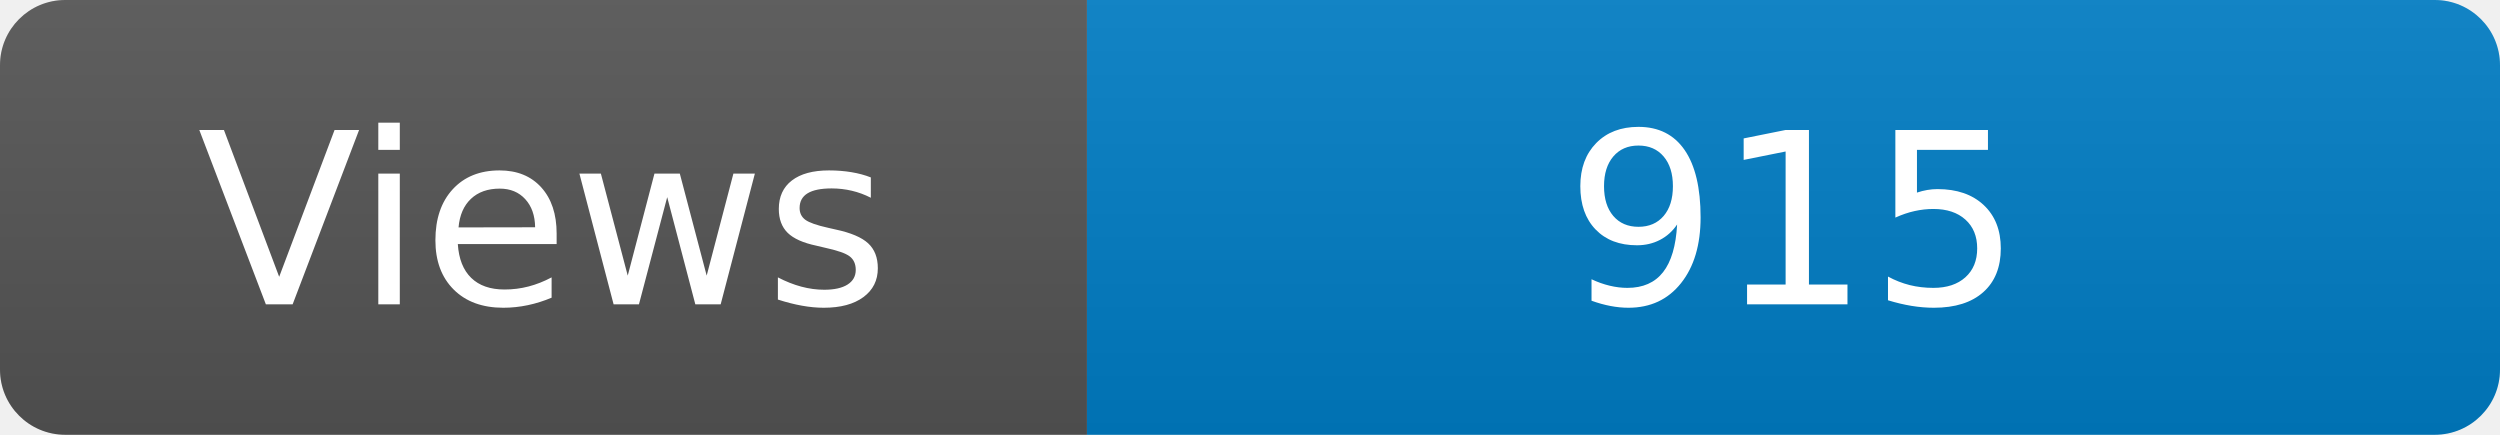
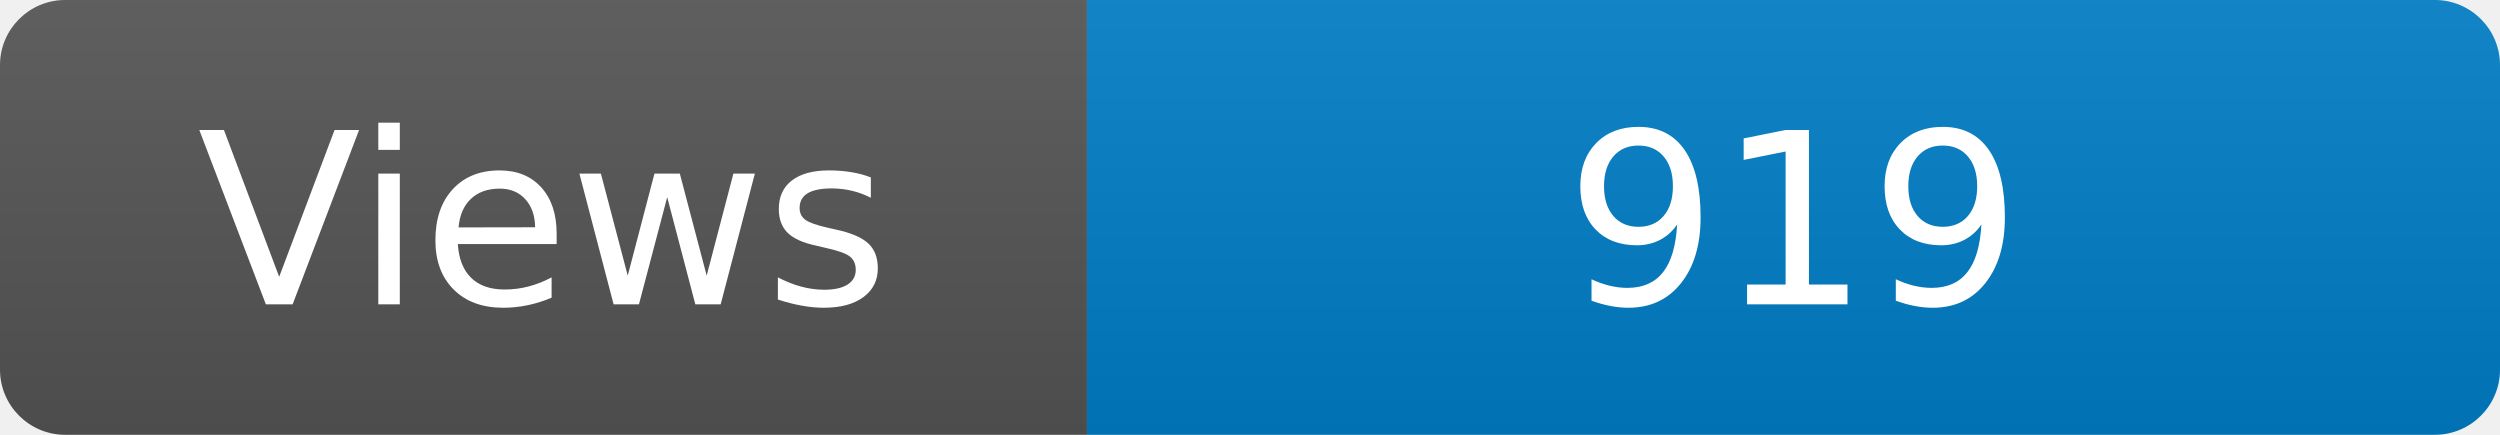
<svg xmlns="http://www.w3.org/2000/svg" width="115" height="20" role="img" aria-label="Maintained?: yes">
  <linearGradient id="s" x2="0" y2="100%">
    <stop offset="0" stop-color="#bbb" stop-opacity=".1" />
    <stop offset="1" stop-opacity=".1" />
  </linearGradient>
  <clipPath id="r">
    <rect width="115" height="20" rx="3" fill="#fff" />
  </clipPath>
  <g clip-path="url(#r)">
    <rect width="50" height="20" fill="#555" />
    <rect x="50" width="160" height="20" fill="#007ec6" />
    <rect width="115" height="20" fill="url(#s)" />
  </g>
  <g fill="#fff" text-anchor="middle" font-family="Verdana,Geneva,DejaVu Sans,sans-serif" font-size="110">
    <text x="250" y="140" transform="scale(.1)" fill="#fff">Views</text>
-     <text x="825" y="140" transform="scale(.1)" fill="#fff">915</text>
+     <text x="825" y="140" transform="scale(.1)" fill="#fff">919</text>
  </g>
</svg>
